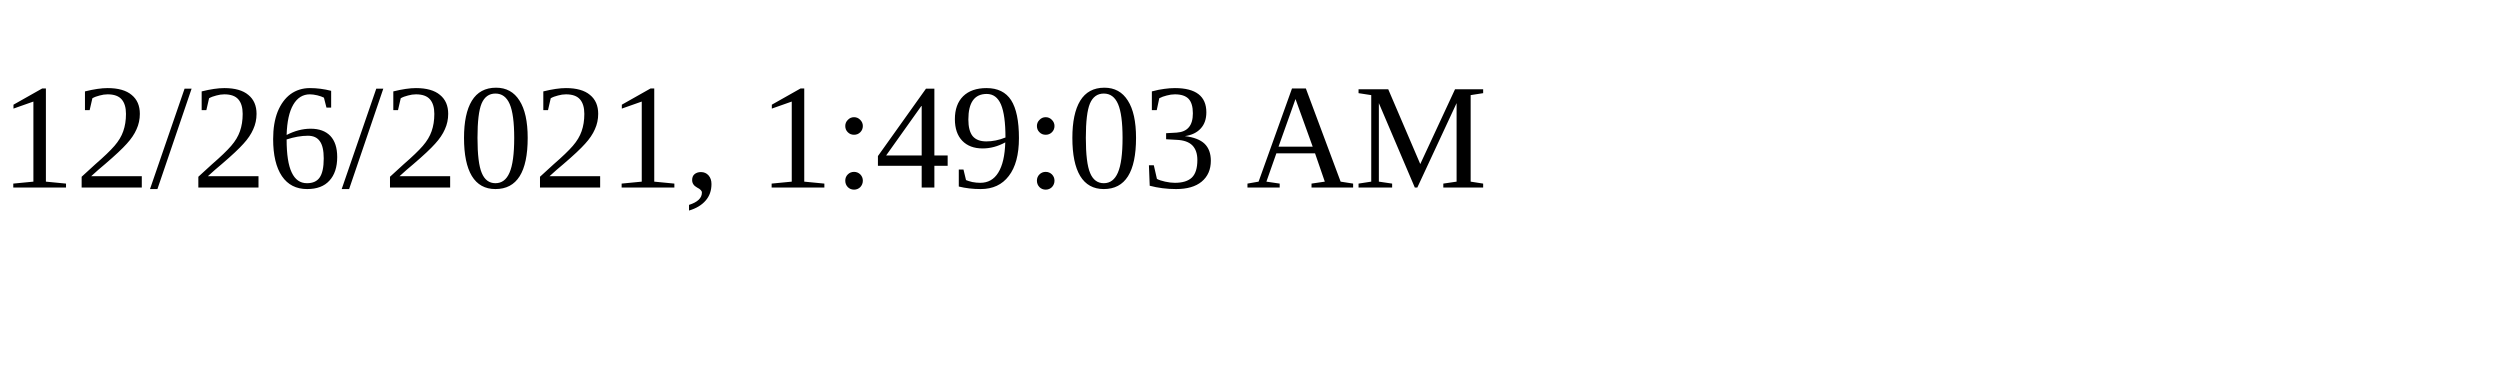
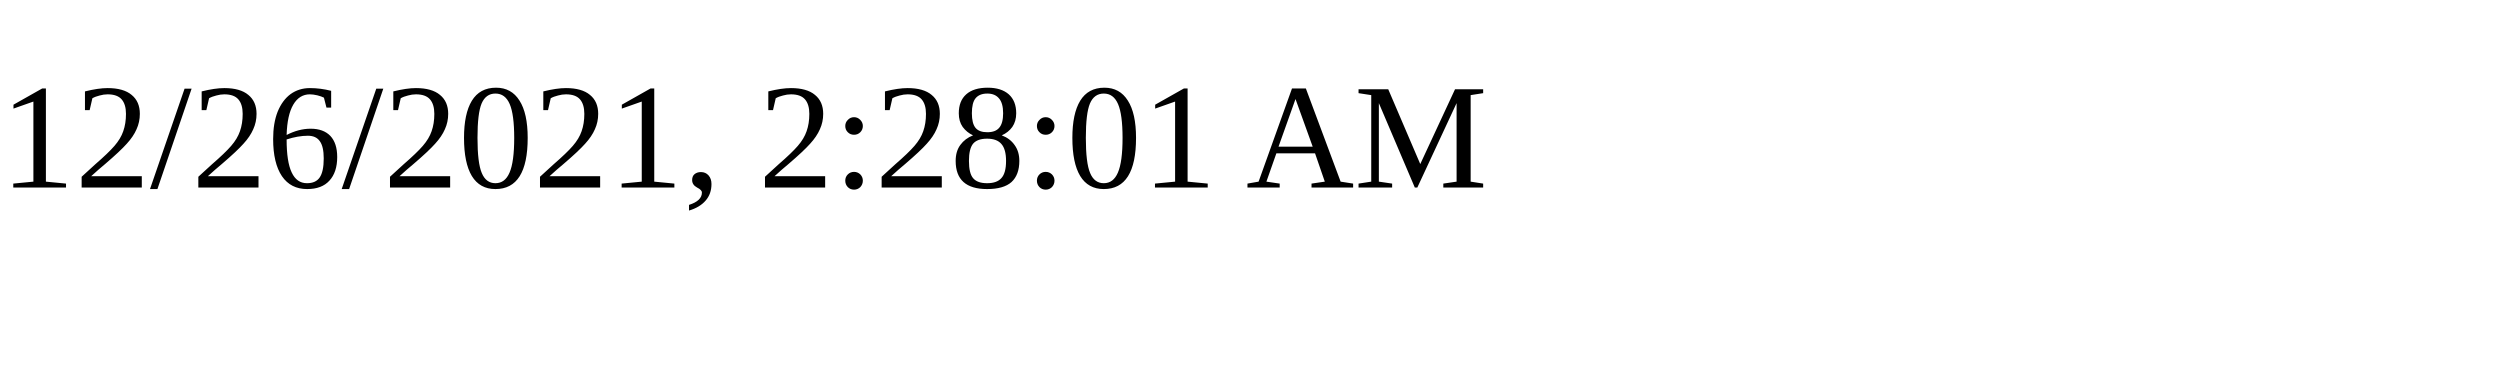
<svg xmlns="http://www.w3.org/2000/svg" height="30" width="200">
-   <text x="0" y="15">12/26/2021, 1:49:03 AM</text>
+   <text x="0" y="15">12/26/2021, 2:28:01 AM</text>
</svg>
